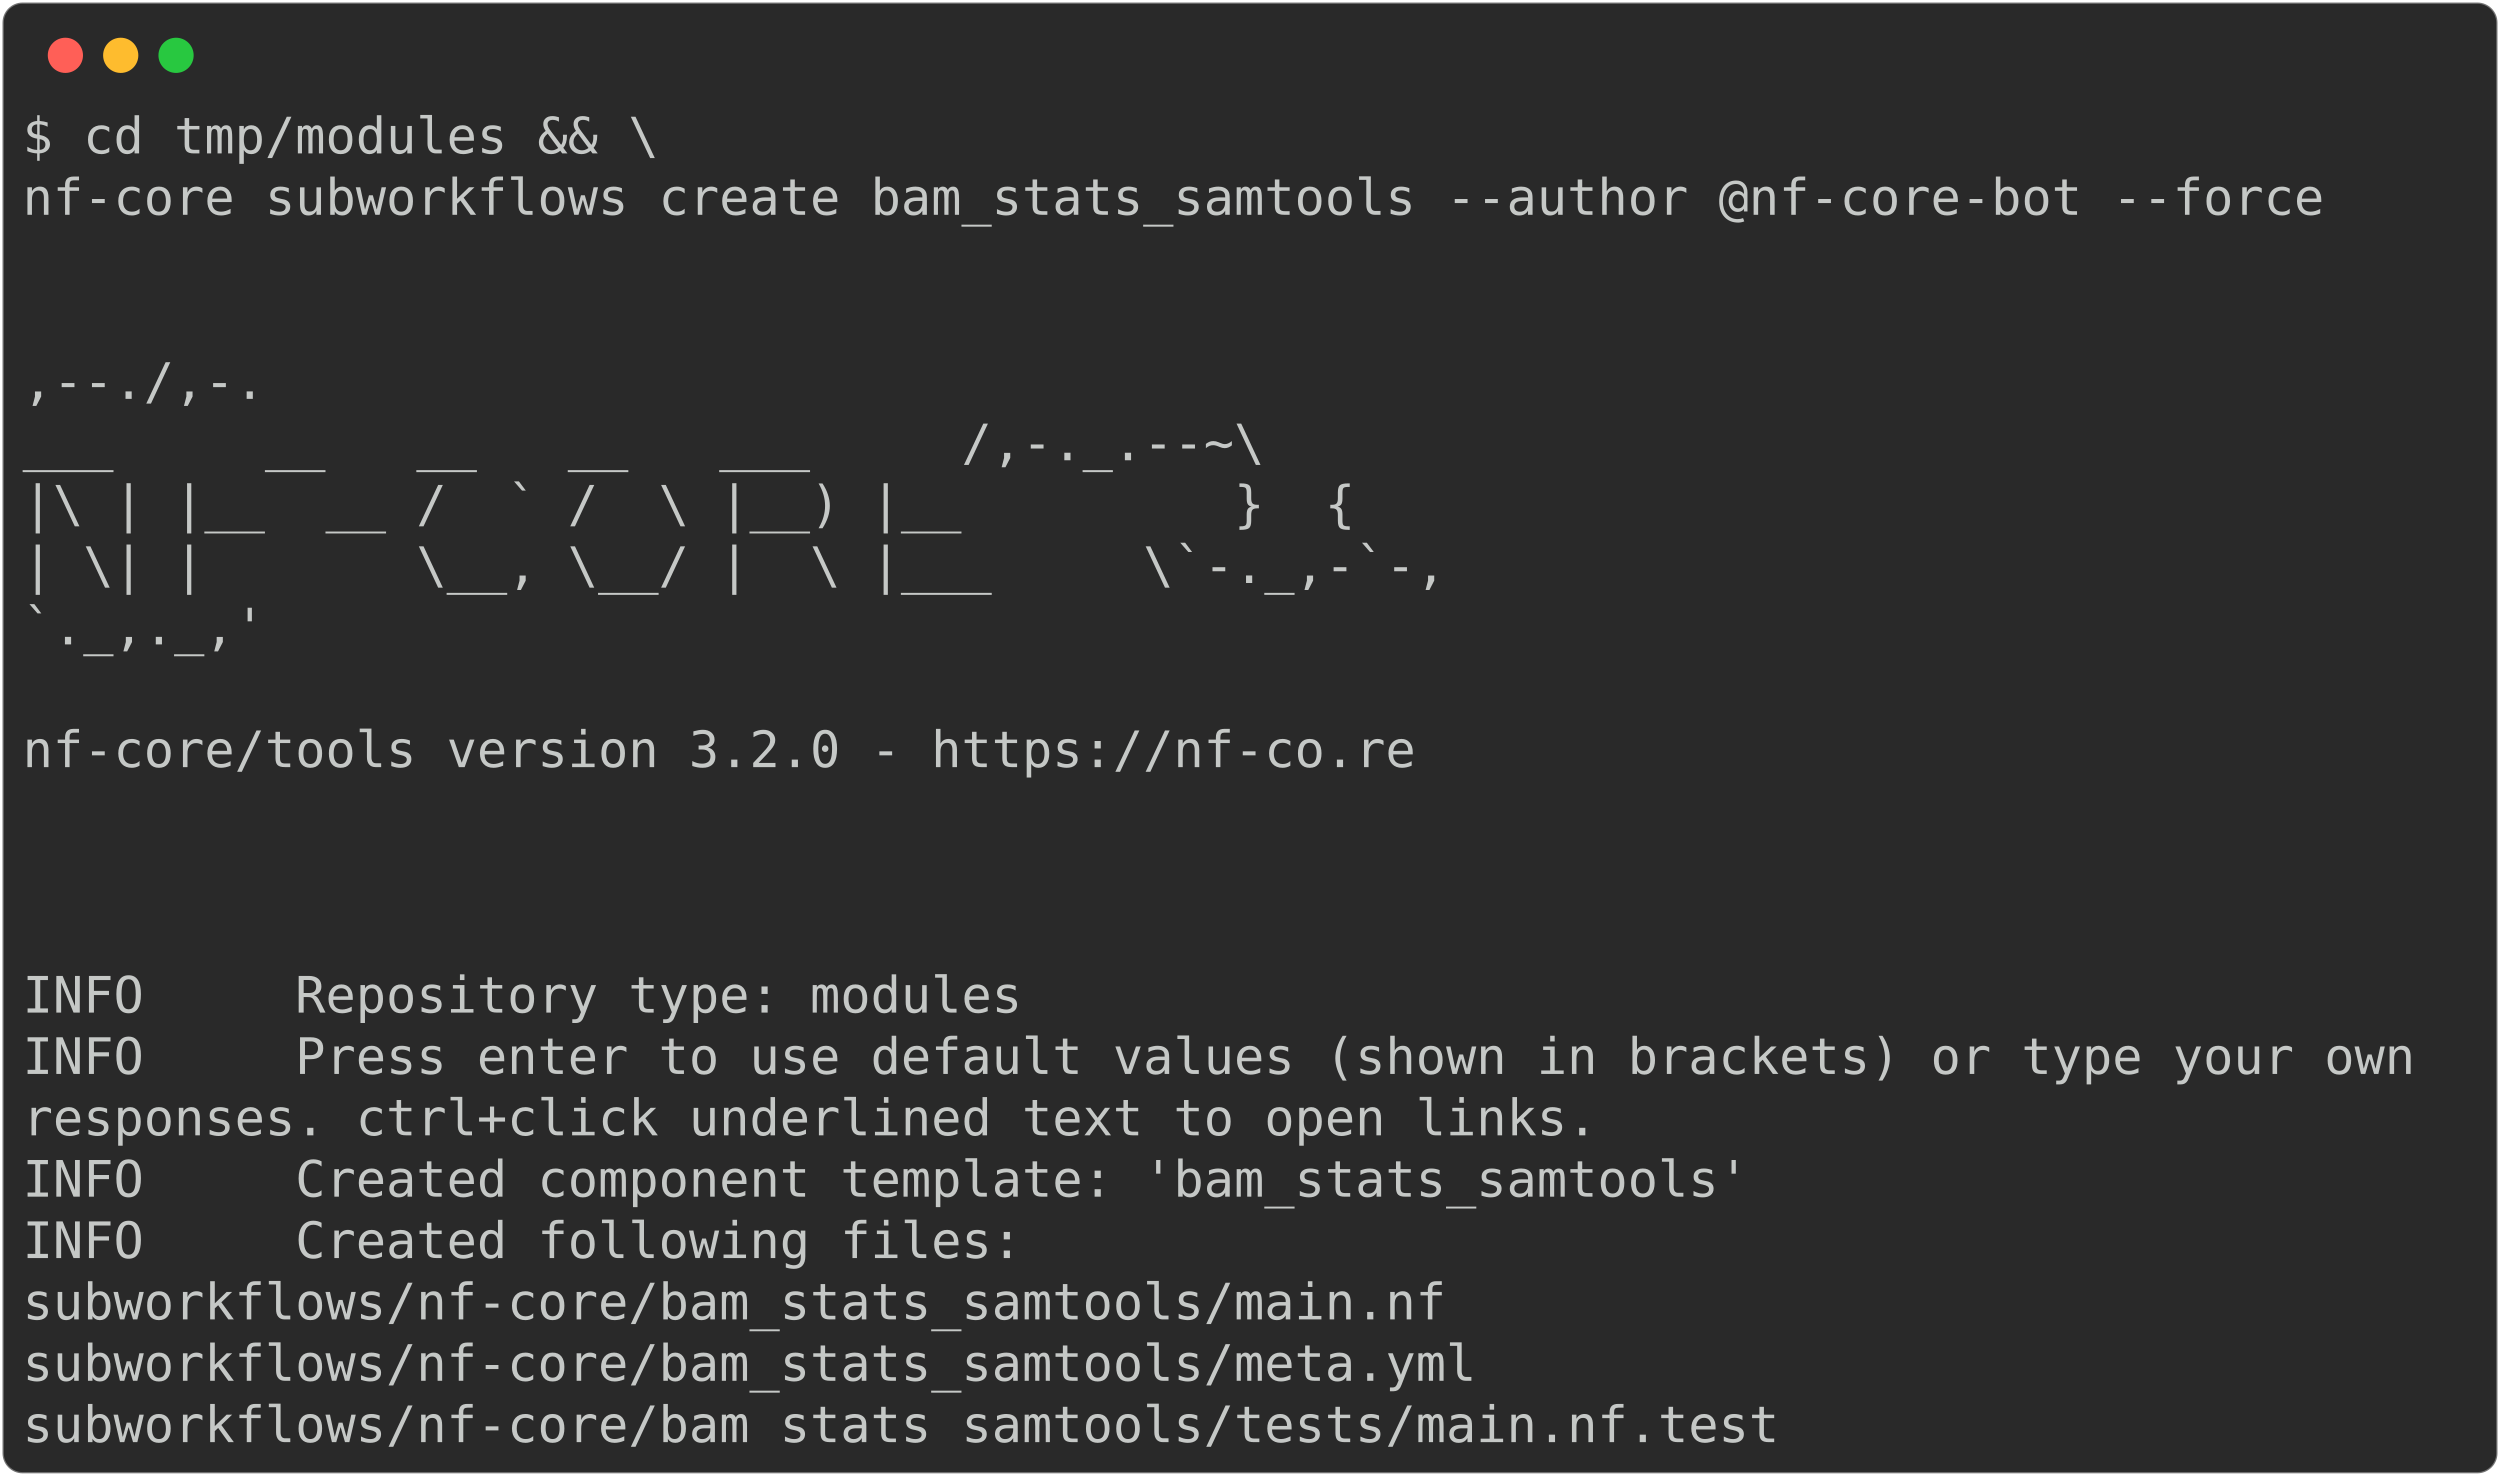
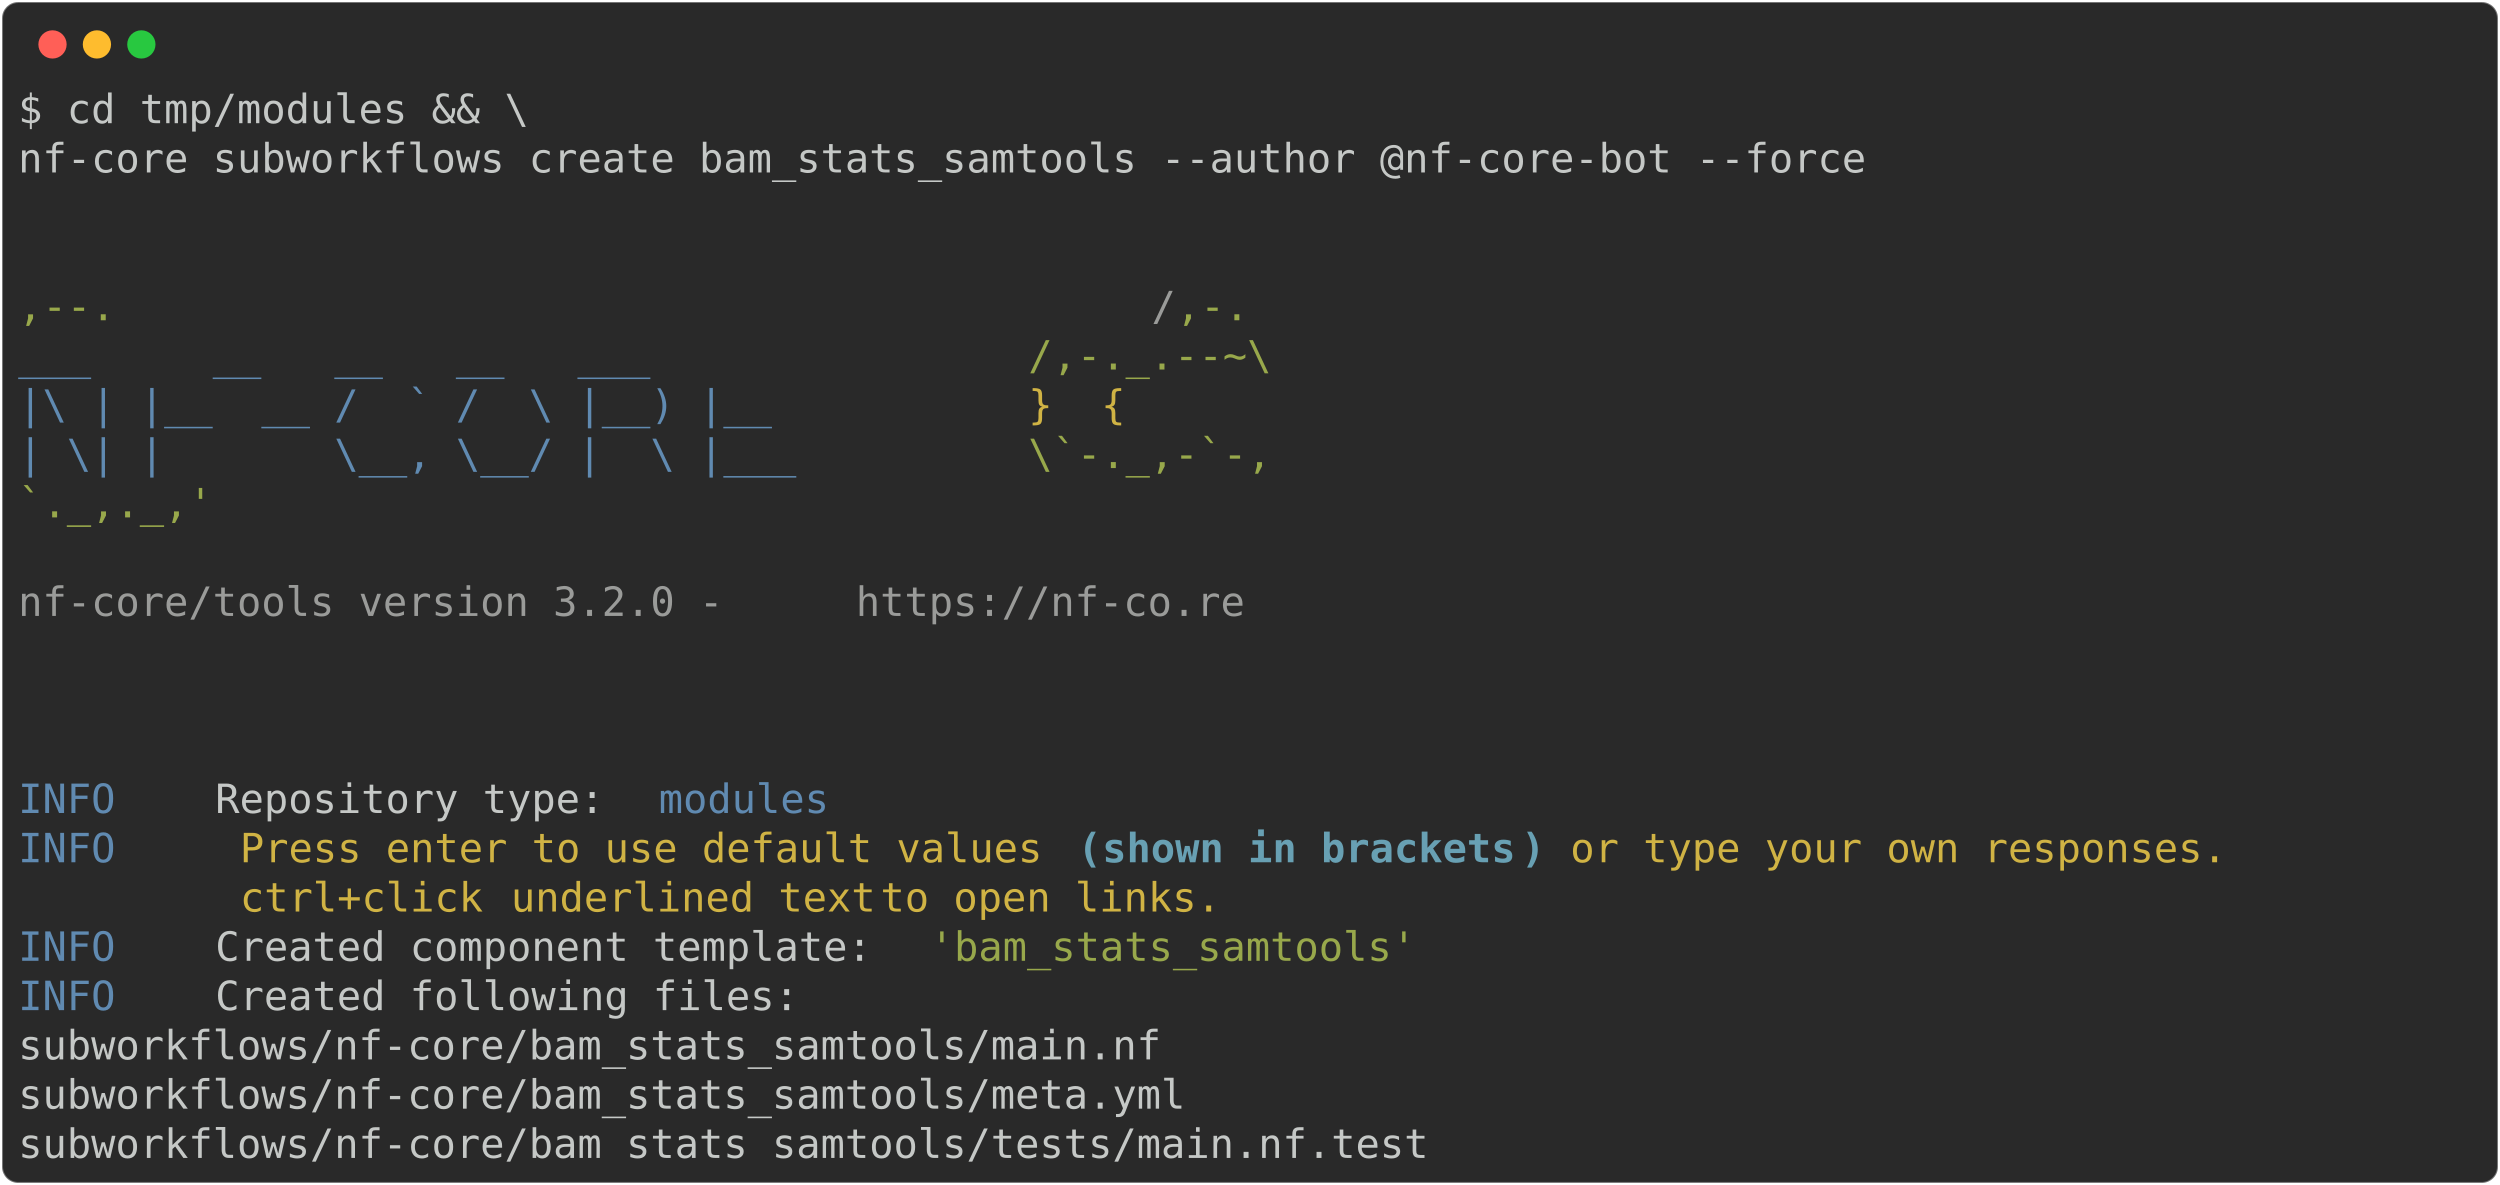
- <svg xmlns="http://www.w3.org/2000/svg" class="rich-terminal" viewBox="0 0 994 586.8">
+ <svg xmlns="http://www.w3.org/2000/svg" class="rich-terminal" viewBox="0 0 1238 586.8">
  <style>

    @font-face {
        font-family: "Fira Code";
        src: local("FiraCode-Regular"),
                url("https://cdnjs.cloudflare.com/ajax/libs/firacode/6.2.0/woff2/FiraCode-Regular.woff2") format("woff2"),
                url("https://cdnjs.cloudflare.com/ajax/libs/firacode/6.2.0/woff/FiraCode-Regular.woff") format("woff");
        font-style: normal;
        font-weight: 400;
    }
    @font-face {
        font-family: "Fira Code";
        src: local("FiraCode-Bold"),
                url("https://cdnjs.cloudflare.com/ajax/libs/firacode/6.2.0/woff2/FiraCode-Bold.woff2") format("woff2"),
                url("https://cdnjs.cloudflare.com/ajax/libs/firacode/6.2.0/woff/FiraCode-Bold.woff") format("woff");
        font-style: bold;
        font-weight: 700;
    }

-     .terminal-273334846-matrix {
+     .terminal-3152707725-matrix {
        font-family: Fira Code, monospace;
        font-size: 20px;
        line-height: 24.4px;
        font-variant-east-asian: full-width;
    }

-     .terminal-273334846-title {
+     .terminal-3152707725-title {
        font-size: 18px;
        font-weight: bold;
        font-family: arial;
    }

-     .terminal-273334846-r1 { fill: #c5c8c6 }
+     .terminal-3152707725-r1 { fill: #c5c8c6 }
+ .terminal-3152707725-r2 { fill: #98a84b }
+ .terminal-3152707725-r3 { fill: #9a9b99 }
+ .terminal-3152707725-r4 { fill: #608ab1 }
+ .terminal-3152707725-r5 { fill: #d0b344 }
+ .terminal-3152707725-r6 { fill: #68a0b3;font-weight: bold }
    </style>
  <defs>
-     <clipPath id="terminal-273334846-clip-terminal">
-       <rect x="0" y="0" width="975.0" height="535.8" />
+     <clipPath id="terminal-3152707725-clip-terminal">
+       <rect x="0" y="0" width="1219.0" height="535.8" />
    </clipPath>
-     <clipPath id="terminal-273334846-line-0">
-       <rect x="0" y="1.5" width="976" height="24.65" />
+     <clipPath id="terminal-3152707725-line-0">
+       <rect x="0" y="1.5" width="1220" height="24.65" />
    </clipPath>
-     <clipPath id="terminal-273334846-line-1">
-       <rect x="0" y="25.9" width="976" height="24.65" />
+     <clipPath id="terminal-3152707725-line-1">
+       <rect x="0" y="25.9" width="1220" height="24.65" />
    </clipPath>
-     <clipPath id="terminal-273334846-line-2">
-       <rect x="0" y="50.3" width="976" height="24.65" />
+     <clipPath id="terminal-3152707725-line-2">
+       <rect x="0" y="50.3" width="1220" height="24.65" />
    </clipPath>
-     <clipPath id="terminal-273334846-line-3">
-       <rect x="0" y="74.7" width="976" height="24.65" />
+     <clipPath id="terminal-3152707725-line-3">
+       <rect x="0" y="74.7" width="1220" height="24.65" />
    </clipPath>
-     <clipPath id="terminal-273334846-line-4">
-       <rect x="0" y="99.1" width="976" height="24.65" />
+     <clipPath id="terminal-3152707725-line-4">
+       <rect x="0" y="99.1" width="1220" height="24.65" />
    </clipPath>
-     <clipPath id="terminal-273334846-line-5">
-       <rect x="0" y="123.5" width="976" height="24.65" />
+     <clipPath id="terminal-3152707725-line-5">
+       <rect x="0" y="123.5" width="1220" height="24.65" />
    </clipPath>
-     <clipPath id="terminal-273334846-line-6">
-       <rect x="0" y="147.9" width="976" height="24.65" />
+     <clipPath id="terminal-3152707725-line-6">
+       <rect x="0" y="147.9" width="1220" height="24.65" />
    </clipPath>
-     <clipPath id="terminal-273334846-line-7">
-       <rect x="0" y="172.3" width="976" height="24.65" />
+     <clipPath id="terminal-3152707725-line-7">
+       <rect x="0" y="172.3" width="1220" height="24.65" />
    </clipPath>
-     <clipPath id="terminal-273334846-line-8">
-       <rect x="0" y="196.7" width="976" height="24.65" />
+     <clipPath id="terminal-3152707725-line-8">
+       <rect x="0" y="196.7" width="1220" height="24.65" />
    </clipPath>
-     <clipPath id="terminal-273334846-line-9">
-       <rect x="0" y="221.1" width="976" height="24.65" />
+     <clipPath id="terminal-3152707725-line-9">
+       <rect x="0" y="221.1" width="1220" height="24.65" />
    </clipPath>
-     <clipPath id="terminal-273334846-line-10">
-       <rect x="0" y="245.5" width="976" height="24.65" />
+     <clipPath id="terminal-3152707725-line-10">
+       <rect x="0" y="245.5" width="1220" height="24.65" />
    </clipPath>
-     <clipPath id="terminal-273334846-line-11">
-       <rect x="0" y="269.9" width="976" height="24.65" />
+     <clipPath id="terminal-3152707725-line-11">
+       <rect x="0" y="269.9" width="1220" height="24.65" />
    </clipPath>
-     <clipPath id="terminal-273334846-line-12">
-       <rect x="0" y="294.3" width="976" height="24.65" />
+     <clipPath id="terminal-3152707725-line-12">
+       <rect x="0" y="294.3" width="1220" height="24.65" />
    </clipPath>
-     <clipPath id="terminal-273334846-line-13">
-       <rect x="0" y="318.7" width="976" height="24.65" />
+     <clipPath id="terminal-3152707725-line-13">
+       <rect x="0" y="318.7" width="1220" height="24.65" />
    </clipPath>
-     <clipPath id="terminal-273334846-line-14">
-       <rect x="0" y="343.1" width="976" height="24.65" />
+     <clipPath id="terminal-3152707725-line-14">
+       <rect x="0" y="343.1" width="1220" height="24.65" />
    </clipPath>
-     <clipPath id="terminal-273334846-line-15">
-       <rect x="0" y="367.5" width="976" height="24.65" />
+     <clipPath id="terminal-3152707725-line-15">
+       <rect x="0" y="367.5" width="1220" height="24.65" />
    </clipPath>
-     <clipPath id="terminal-273334846-line-16">
-       <rect x="0" y="391.9" width="976" height="24.65" />
+     <clipPath id="terminal-3152707725-line-16">
+       <rect x="0" y="391.9" width="1220" height="24.65" />
    </clipPath>
-     <clipPath id="terminal-273334846-line-17">
-       <rect x="0" y="416.3" width="976" height="24.65" />
+     <clipPath id="terminal-3152707725-line-17">
+       <rect x="0" y="416.3" width="1220" height="24.65" />
    </clipPath>
-     <clipPath id="terminal-273334846-line-18">
-       <rect x="0" y="440.7" width="976" height="24.65" />
+     <clipPath id="terminal-3152707725-line-18">
+       <rect x="0" y="440.7" width="1220" height="24.65" />
    </clipPath>
-     <clipPath id="terminal-273334846-line-19">
-       <rect x="0" y="465.1" width="976" height="24.65" />
+     <clipPath id="terminal-3152707725-line-19">
+       <rect x="0" y="465.1" width="1220" height="24.65" />
    </clipPath>
-     <clipPath id="terminal-273334846-line-20">
-       <rect x="0" y="489.5" width="976" height="24.65" />
+     <clipPath id="terminal-3152707725-line-20">
+       <rect x="0" y="489.5" width="1220" height="24.65" />
    </clipPath>
  </defs>
-   <rect fill="#292929" stroke="rgba(255,255,255,0.35)" stroke-width="1" x="1" y="1" width="992" height="584.8" rx="8" />
+   <rect fill="#292929" stroke="rgba(255,255,255,0.35)" stroke-width="1" x="1" y="1" width="1236" height="584.8" rx="8" />
  <g transform="translate(26,22)">
    <circle cx="0" cy="0" r="7" fill="#ff5f57" />
    <circle cx="22" cy="0" r="7" fill="#febc2e" />
    <circle cx="44" cy="0" r="7" fill="#28c840" />
  </g>
-   <g transform="translate(9, 41)" clip-path="url(#terminal-273334846-clip-terminal)">
-     <g class="terminal-273334846-matrix">
-       <text class="terminal-273334846-r1" x="0" y="20" textLength="256.2" clip-path="url(#terminal-273334846-line-0)">$ cd tmp/modules &amp;&amp; \</text>
-       <text class="terminal-273334846-r1" x="976" y="20" textLength="12.2" clip-path="url(#terminal-273334846-line-0)">
+   <g transform="translate(9, 41)" clip-path="url(#terminal-3152707725-clip-terminal)">
+     <g class="terminal-3152707725-matrix">
+       <text class="terminal-3152707725-r1" x="0" y="20" textLength="256.2" clip-path="url(#terminal-3152707725-line-0)">$ cd tmp/modules &amp;&amp; \</text>
+       <text class="terminal-3152707725-r1" x="1220" y="20" textLength="12.2" clip-path="url(#terminal-3152707725-line-0)">
</text>
-       <text class="terminal-273334846-r1" x="0" y="44.4" textLength="927.2" clip-path="url(#terminal-273334846-line-1)">nf-core subworkflows create bam_stats_samtools --author @nf-core-bot --force</text>
-       <text class="terminal-273334846-r1" x="976" y="44.4" textLength="12.2" clip-path="url(#terminal-273334846-line-1)">
+       <text class="terminal-3152707725-r1" x="0" y="44.4" textLength="927.2" clip-path="url(#terminal-3152707725-line-1)">nf-core subworkflows create bam_stats_samtools --author @nf-core-bot --force</text>
+       <text class="terminal-3152707725-r1" x="1220" y="44.4" textLength="12.2" clip-path="url(#terminal-3152707725-line-1)">
</text>
-       <text class="terminal-273334846-r1" x="976" y="68.8" textLength="12.2" clip-path="url(#terminal-273334846-line-2)">
+       <text class="terminal-3152707725-r1" x="1220" y="68.8" textLength="12.2" clip-path="url(#terminal-3152707725-line-2)">
</text>
-       <text class="terminal-273334846-r1" x="976" y="93.2" textLength="12.2" clip-path="url(#terminal-273334846-line-3)">
+       <text class="terminal-3152707725-r1" x="1220" y="93.2" textLength="12.2" clip-path="url(#terminal-3152707725-line-3)">
</text>
-       <text class="terminal-273334846-r1" x="0" y="117.6" textLength="610" clip-path="url(#terminal-273334846-line-4)">                                          ,--./,-.</text>
-       <text class="terminal-273334846-r1" x="976" y="117.6" textLength="12.2" clip-path="url(#terminal-273334846-line-4)">
+       <text class="terminal-3152707725-r2" x="0" y="117.6" textLength="561.2" clip-path="url(#terminal-3152707725-line-4)">                                          ,--.</text>
+       <text class="terminal-3152707725-r3" x="561.2" y="117.6" textLength="12.2" clip-path="url(#terminal-3152707725-line-4)">/</text>
+       <text class="terminal-3152707725-r2" x="573.4" y="117.6" textLength="36.6" clip-path="url(#terminal-3152707725-line-4)">,-.</text>
+       <text class="terminal-3152707725-r1" x="1220" y="117.6" textLength="12.2" clip-path="url(#terminal-3152707725-line-4)">
</text>
-       <text class="terminal-273334846-r1" x="0" y="142" textLength="634.4" clip-path="url(#terminal-273334846-line-5)">          ___     __   __   __   ___     /,-._.--~\ </text>
-       <text class="terminal-273334846-r1" x="976" y="142" textLength="12.2" clip-path="url(#terminal-273334846-line-5)">
+       <text class="terminal-3152707725-r4" x="0" y="142" textLength="500.2" clip-path="url(#terminal-3152707725-line-5)">          ___     __   __   __   ___     </text>
+       <text class="terminal-3152707725-r2" x="500.2" y="142" textLength="134.2" clip-path="url(#terminal-3152707725-line-5)">/,-._.--~\ </text>
+       <text class="terminal-3152707725-r1" x="1220" y="142" textLength="12.2" clip-path="url(#terminal-3152707725-line-5)">
</text>
-       <text class="terminal-273334846-r1" x="0" y="166.4" textLength="585.6" clip-path="url(#terminal-273334846-line-6)">    |\ | |__  __ /  ` /  \ |__) |__         }  {</text>
-       <text class="terminal-273334846-r1" x="976" y="166.4" textLength="12.2" clip-path="url(#terminal-273334846-line-6)">
+       <text class="terminal-3152707725-r4" x="0" y="166.4" textLength="500.2" clip-path="url(#terminal-3152707725-line-6)">    |\ | |__  __ /  ` /  \ |__) |__      </text>
+       <text class="terminal-3152707725-r5" x="500.2" y="166.4" textLength="85.4" clip-path="url(#terminal-3152707725-line-6)">   }  {</text>
+       <text class="terminal-3152707725-r1" x="1220" y="166.4" textLength="12.2" clip-path="url(#terminal-3152707725-line-6)">
</text>
-       <text class="terminal-273334846-r1" x="0" y="190.8" textLength="622.2" clip-path="url(#terminal-273334846-line-7)">    | \| |       \__, \__/ |  \ |___     \`-._,-`-,</text>
-       <text class="terminal-273334846-r1" x="976" y="190.8" textLength="12.2" clip-path="url(#terminal-273334846-line-7)">
+       <text class="terminal-3152707725-r4" x="0" y="190.8" textLength="500.2" clip-path="url(#terminal-3152707725-line-7)">    | \| |       \__, \__/ |  \ |___     </text>
+       <text class="terminal-3152707725-r2" x="500.2" y="190.8" textLength="122" clip-path="url(#terminal-3152707725-line-7)">\`-._,-`-,</text>
+       <text class="terminal-3152707725-r1" x="1220" y="190.8" textLength="12.2" clip-path="url(#terminal-3152707725-line-7)">
</text>
-       <text class="terminal-273334846-r1" x="0" y="215.2" textLength="610" clip-path="url(#terminal-273334846-line-8)">                                          `._,._,'</text>
-       <text class="terminal-273334846-r1" x="976" y="215.2" textLength="12.2" clip-path="url(#terminal-273334846-line-8)">
+       <text class="terminal-3152707725-r2" x="0" y="215.2" textLength="610" clip-path="url(#terminal-3152707725-line-8)">                                          `._,._,'</text>
+       <text class="terminal-3152707725-r1" x="1220" y="215.2" textLength="12.2" clip-path="url(#terminal-3152707725-line-8)">
</text>
-       <text class="terminal-273334846-r1" x="976" y="239.6" textLength="12.2" clip-path="url(#terminal-273334846-line-9)">
+       <text class="terminal-3152707725-r1" x="1220" y="239.6" textLength="12.2" clip-path="url(#terminal-3152707725-line-9)">
</text>
-       <text class="terminal-273334846-r1" x="0" y="264" textLength="610" clip-path="url(#terminal-273334846-line-10)">    nf-core/tools version 3.2.0 - https://nf-co.re</text>
-       <text class="terminal-273334846-r1" x="976" y="264" textLength="12.2" clip-path="url(#terminal-273334846-line-10)">
+       <text class="terminal-3152707725-r3" x="0" y="264" textLength="414.8" clip-path="url(#terminal-3152707725-line-10)">    nf-core/tools version 3.2.0 - </text>
+       <text class="terminal-3152707725-r3" x="414.8" y="264" textLength="195.2" clip-path="url(#terminal-3152707725-line-10)">https://nf-co.re</text>
+       <text class="terminal-3152707725-r1" x="1220" y="264" textLength="12.2" clip-path="url(#terminal-3152707725-line-10)">
</text>
-       <text class="terminal-273334846-r1" x="976" y="288.4" textLength="12.2" clip-path="url(#terminal-273334846-line-11)">
+       <text class="terminal-3152707725-r1" x="1220" y="288.4" textLength="12.2" clip-path="url(#terminal-3152707725-line-11)">
</text>
-       <text class="terminal-273334846-r1" x="976" y="312.8" textLength="12.2" clip-path="url(#terminal-273334846-line-12)">
+       <text class="terminal-3152707725-r1" x="1220" y="312.8" textLength="12.2" clip-path="url(#terminal-3152707725-line-12)">
</text>
-       <text class="terminal-273334846-r1" x="976" y="337.2" textLength="12.2" clip-path="url(#terminal-273334846-line-13)">
+       <text class="terminal-3152707725-r1" x="1220" y="337.2" textLength="12.2" clip-path="url(#terminal-3152707725-line-13)">
</text>
-       <text class="terminal-273334846-r1" x="0" y="361.6" textLength="976" clip-path="url(#terminal-273334846-line-14)">INFO     Repository type: modules                                               </text>
-       <text class="terminal-273334846-r1" x="976" y="361.6" textLength="12.2" clip-path="url(#terminal-273334846-line-14)">
+       <text class="terminal-3152707725-r4" x="0" y="361.6" textLength="97.6" clip-path="url(#terminal-3152707725-line-14)">INFO    </text>
+       <text class="terminal-3152707725-r1" x="97.6" y="361.6" textLength="219.6" clip-path="url(#terminal-3152707725-line-14)"> Repository type: </text>
+       <text class="terminal-3152707725-r4" x="317.2" y="361.6" textLength="85.4" clip-path="url(#terminal-3152707725-line-14)">modules</text>
+       <text class="terminal-3152707725-r1" x="1220" y="361.6" textLength="12.2" clip-path="url(#terminal-3152707725-line-14)">
</text>
-       <text class="terminal-273334846-r1" x="0" y="386" textLength="976" clip-path="url(#terminal-273334846-line-15)">INFO     Press enter to use default values (shown in brackets) or type your own </text>
-       <text class="terminal-273334846-r1" x="976" y="386" textLength="12.2" clip-path="url(#terminal-273334846-line-15)">
+       <text class="terminal-3152707725-r4" x="0" y="386" textLength="97.6" clip-path="url(#terminal-3152707725-line-15)">INFO    </text>
+       <text class="terminal-3152707725-r5" x="109.8" y="386" textLength="414.8" clip-path="url(#terminal-3152707725-line-15)">Press enter to use default values </text>
+       <text class="terminal-3152707725-r6" x="524.6" y="386" textLength="12.2" clip-path="url(#terminal-3152707725-line-15)">(</text>
+       <text class="terminal-3152707725-r6" x="536.8" y="386" textLength="207.4" clip-path="url(#terminal-3152707725-line-15)">shown in brackets</text>
+       <text class="terminal-3152707725-r6" x="744.2" y="386" textLength="12.2" clip-path="url(#terminal-3152707725-line-15)">)</text>
+       <text class="terminal-3152707725-r5" x="768.6" y="386" textLength="341.6" clip-path="url(#terminal-3152707725-line-15)">or type your own responses. </text>
+       <text class="terminal-3152707725-r1" x="1220" y="386" textLength="12.2" clip-path="url(#terminal-3152707725-line-15)">
</text>
-       <text class="terminal-273334846-r1" x="0" y="410.4" textLength="976" clip-path="url(#terminal-273334846-line-16)">         responses. ctrl+click underlined text to open links.                   </text>
-       <text class="terminal-273334846-r1" x="976" y="410.4" textLength="12.2" clip-path="url(#terminal-273334846-line-16)">
+       <text class="terminal-3152707725-r5" x="109.8" y="410.4" textLength="134.2" clip-path="url(#terminal-3152707725-line-16)">ctrl+click </text>
+       <text class="terminal-3152707725-r5" x="244" y="410.4" textLength="183" clip-path="url(#terminal-3152707725-line-16)">underlined text</text>
+       <text class="terminal-3152707725-r5" x="427" y="410.4" textLength="183" clip-path="url(#terminal-3152707725-line-16)"> to open links.</text>
+       <text class="terminal-3152707725-r1" x="1220" y="410.4" textLength="12.2" clip-path="url(#terminal-3152707725-line-16)">
</text>
-       <text class="terminal-273334846-r1" x="0" y="434.8" textLength="976" clip-path="url(#terminal-273334846-line-17)">INFO     Created component template: 'bam_stats_samtools'                       </text>
-       <text class="terminal-273334846-r1" x="976" y="434.8" textLength="12.2" clip-path="url(#terminal-273334846-line-17)">
+       <text class="terminal-3152707725-r4" x="0" y="434.8" textLength="97.6" clip-path="url(#terminal-3152707725-line-17)">INFO    </text>
+       <text class="terminal-3152707725-r1" x="97.6" y="434.8" textLength="353.8" clip-path="url(#terminal-3152707725-line-17)"> Created component template: </text>
+       <text class="terminal-3152707725-r2" x="451.4" y="434.8" textLength="244" clip-path="url(#terminal-3152707725-line-17)">'bam_stats_samtools'</text>
+       <text class="terminal-3152707725-r1" x="1220" y="434.8" textLength="12.2" clip-path="url(#terminal-3152707725-line-17)">
</text>
-       <text class="terminal-273334846-r1" x="0" y="459.2" textLength="976" clip-path="url(#terminal-273334846-line-18)">INFO     Created following files:                                               </text>
-       <text class="terminal-273334846-r1" x="976" y="459.2" textLength="12.2" clip-path="url(#terminal-273334846-line-18)">
+       <text class="terminal-3152707725-r4" x="0" y="459.2" textLength="97.6" clip-path="url(#terminal-3152707725-line-18)">INFO    </text>
+       <text class="terminal-3152707725-r1" x="97.6" y="459.2" textLength="1122.4" clip-path="url(#terminal-3152707725-line-18)"> Created following files:                                                                   </text>
+       <text class="terminal-3152707725-r1" x="1220" y="459.2" textLength="12.2" clip-path="url(#terminal-3152707725-line-18)">
</text>
-       <text class="terminal-273334846-r1" x="0" y="483.6" textLength="976" clip-path="url(#terminal-273334846-line-19)">           subworkflows/nf-core/bam_stats_samtools/main.nf                      </text>
-       <text class="terminal-273334846-r1" x="976" y="483.6" textLength="12.2" clip-path="url(#terminal-273334846-line-19)">
+       <text class="terminal-3152707725-r1" x="0" y="483.6" textLength="1220" clip-path="url(#terminal-3152707725-line-19)">           subworkflows/nf-core/bam_stats_samtools/main.nf                                          </text>
+       <text class="terminal-3152707725-r1" x="1220" y="483.6" textLength="12.2" clip-path="url(#terminal-3152707725-line-19)">
</text>
-       <text class="terminal-273334846-r1" x="0" y="508" textLength="976" clip-path="url(#terminal-273334846-line-20)">           subworkflows/nf-core/bam_stats_samtools/meta.yml                     </text>
-       <text class="terminal-273334846-r1" x="976" y="508" textLength="12.2" clip-path="url(#terminal-273334846-line-20)">
+       <text class="terminal-3152707725-r1" x="0" y="508" textLength="1220" clip-path="url(#terminal-3152707725-line-20)">           subworkflows/nf-core/bam_stats_samtools/meta.yml                                         </text>
+       <text class="terminal-3152707725-r1" x="1220" y="508" textLength="12.2" clip-path="url(#terminal-3152707725-line-20)">
</text>
-       <text class="terminal-273334846-r1" x="0" y="532.4" textLength="976" clip-path="url(#terminal-273334846-line-21)">           subworkflows/nf-core/bam_stats_samtools/tests/main.nf.test           </text>
-       <text class="terminal-273334846-r1" x="976" y="532.4" textLength="12.2" clip-path="url(#terminal-273334846-line-21)">
+       <text class="terminal-3152707725-r1" x="0" y="532.4" textLength="1220" clip-path="url(#terminal-3152707725-line-21)">           subworkflows/nf-core/bam_stats_samtools/tests/main.nf.test                               </text>
+       <text class="terminal-3152707725-r1" x="1220" y="532.4" textLength="12.2" clip-path="url(#terminal-3152707725-line-21)">
</text>
    </g>
  </g>
</svg>
